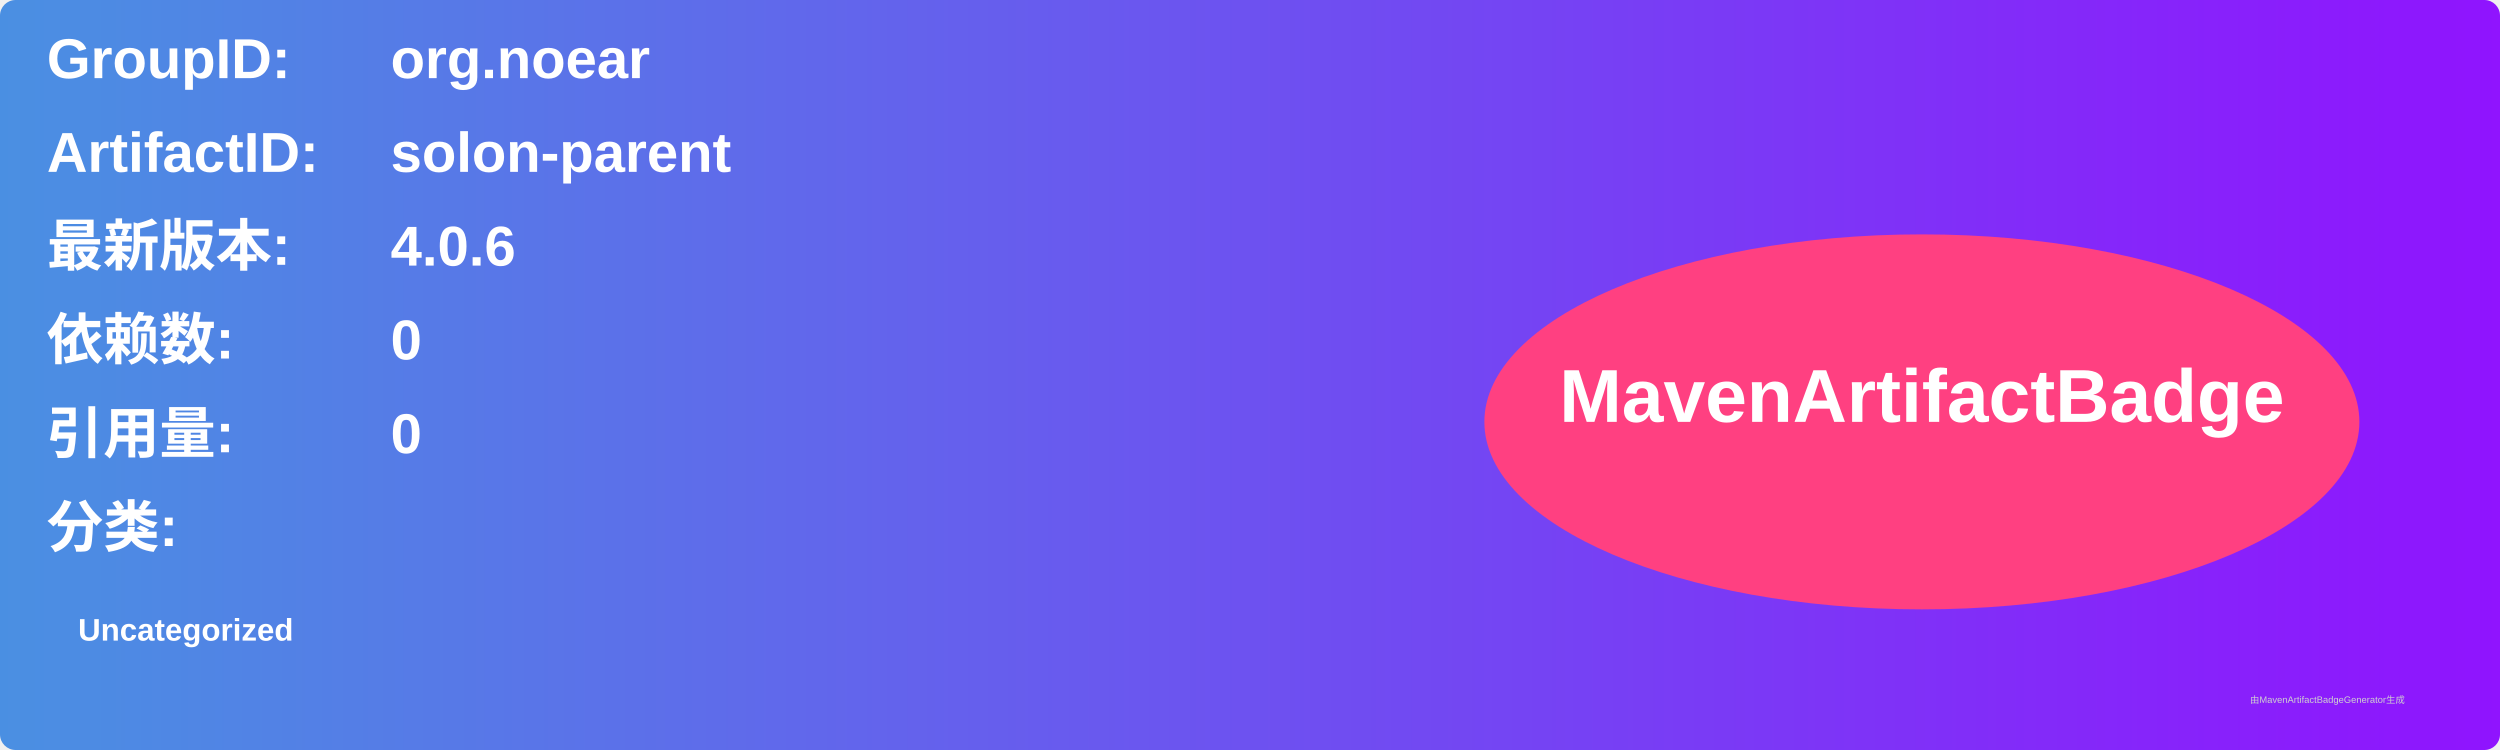
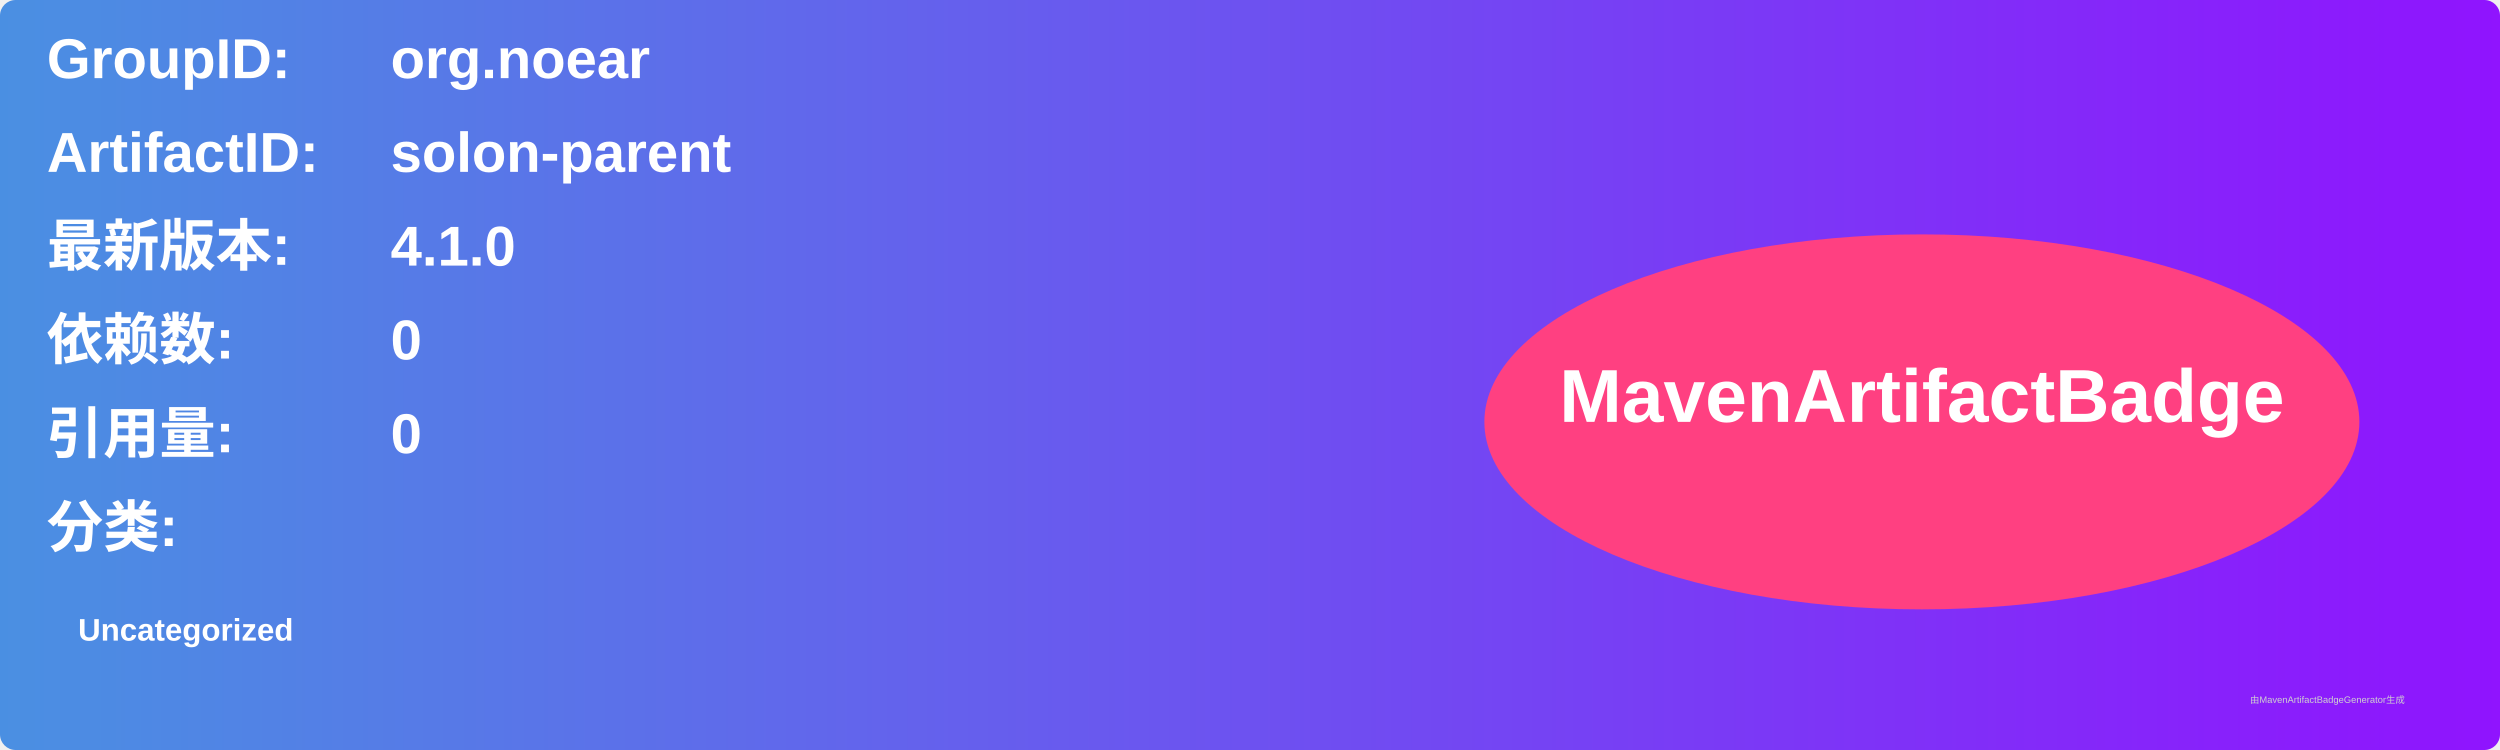
<svg xmlns="http://www.w3.org/2000/svg" width="800" height="240" viewBox="0 0 800 240">
  <linearGradient id="grad" x1="0%" y1="0%" x2="100%" y2="0%">
    <stop offset="0%" stop-color="#4a90e2" />
    <stop offset="100%" stop-color="#9013fe" />
  </linearGradient>
  <rect width="100%" height="100%" rx="5" ry="5" fill="url(#grad)" />
  <g transform="translate(15, 15)">
    <text x="0" y="10" font-family="Arial" font-size="18" fill="white" font-weight="bold" width="260">GroupID:</text>
    <text x="110" y="10" font-family="Arial" font-size="18" fill="white" font-weight="bold" width="460">org.noear</text>
    <text x="0" y="40" font-family="Arial" font-size="18" fill="white" font-weight="bold" width="260">ArtifactID:</text>
    <text x="110" y="40" font-family="Arial" font-size="18" fill="white" font-weight="bold" width="460">solon-parent</text>
    <text x="0" y="70" font-family="Arial" font-size="18" fill="white" font-weight="bold">最新版本:</text>
    <text x="110" y="70" font-family="Arial" font-size="18" fill="white" font-weight="bold">
-       <tspan font-weight="bold">4.0.6</tspan>
+       <tspan font-weight="bold">4.1.0</tspan>
    </text>
    <text x="0" y="100" font-family="Arial" font-size="18" fill="white" font-weight="bold">依赖数: </text>
    <text x="110" y="100" font-family="Arial" font-size="18" fill="white">
      <tspan font-weight="bold">0</tspan>
    </text>
    <text x="0" y="130" font-family="Arial" font-size="18" fill="white" font-weight="bold">引用量: </text>
    <text x="110" y="130" font-family="Arial" font-size="18" fill="white">
      <tspan font-weight="bold">0</tspan>
    </text>
    <text x="0" y="160" font-family="Arial" font-size="18" fill="white" font-weight="bold">分类:</text>
    <text x="10" y="190" font-family="Arial" font-size="10" fill="white">
      <tspan font-weight="bold">Uncategorized</tspan>
    </text>
    <ellipse cx="600" cy="120" rx="140" ry="60" fill="#ff4081" />
    <text x="600" y="120" text-anchor="middle" font-family="Arial" font-size="24" fill="white" font-weight="bold">MavenArtifactBadge</text>
  </g>
  <text x="720" y="225" font-family="Arial" font-size="3" fill="#d0d0d0">由MavenArtifactBadgeGenerator生成</text>
</svg>
